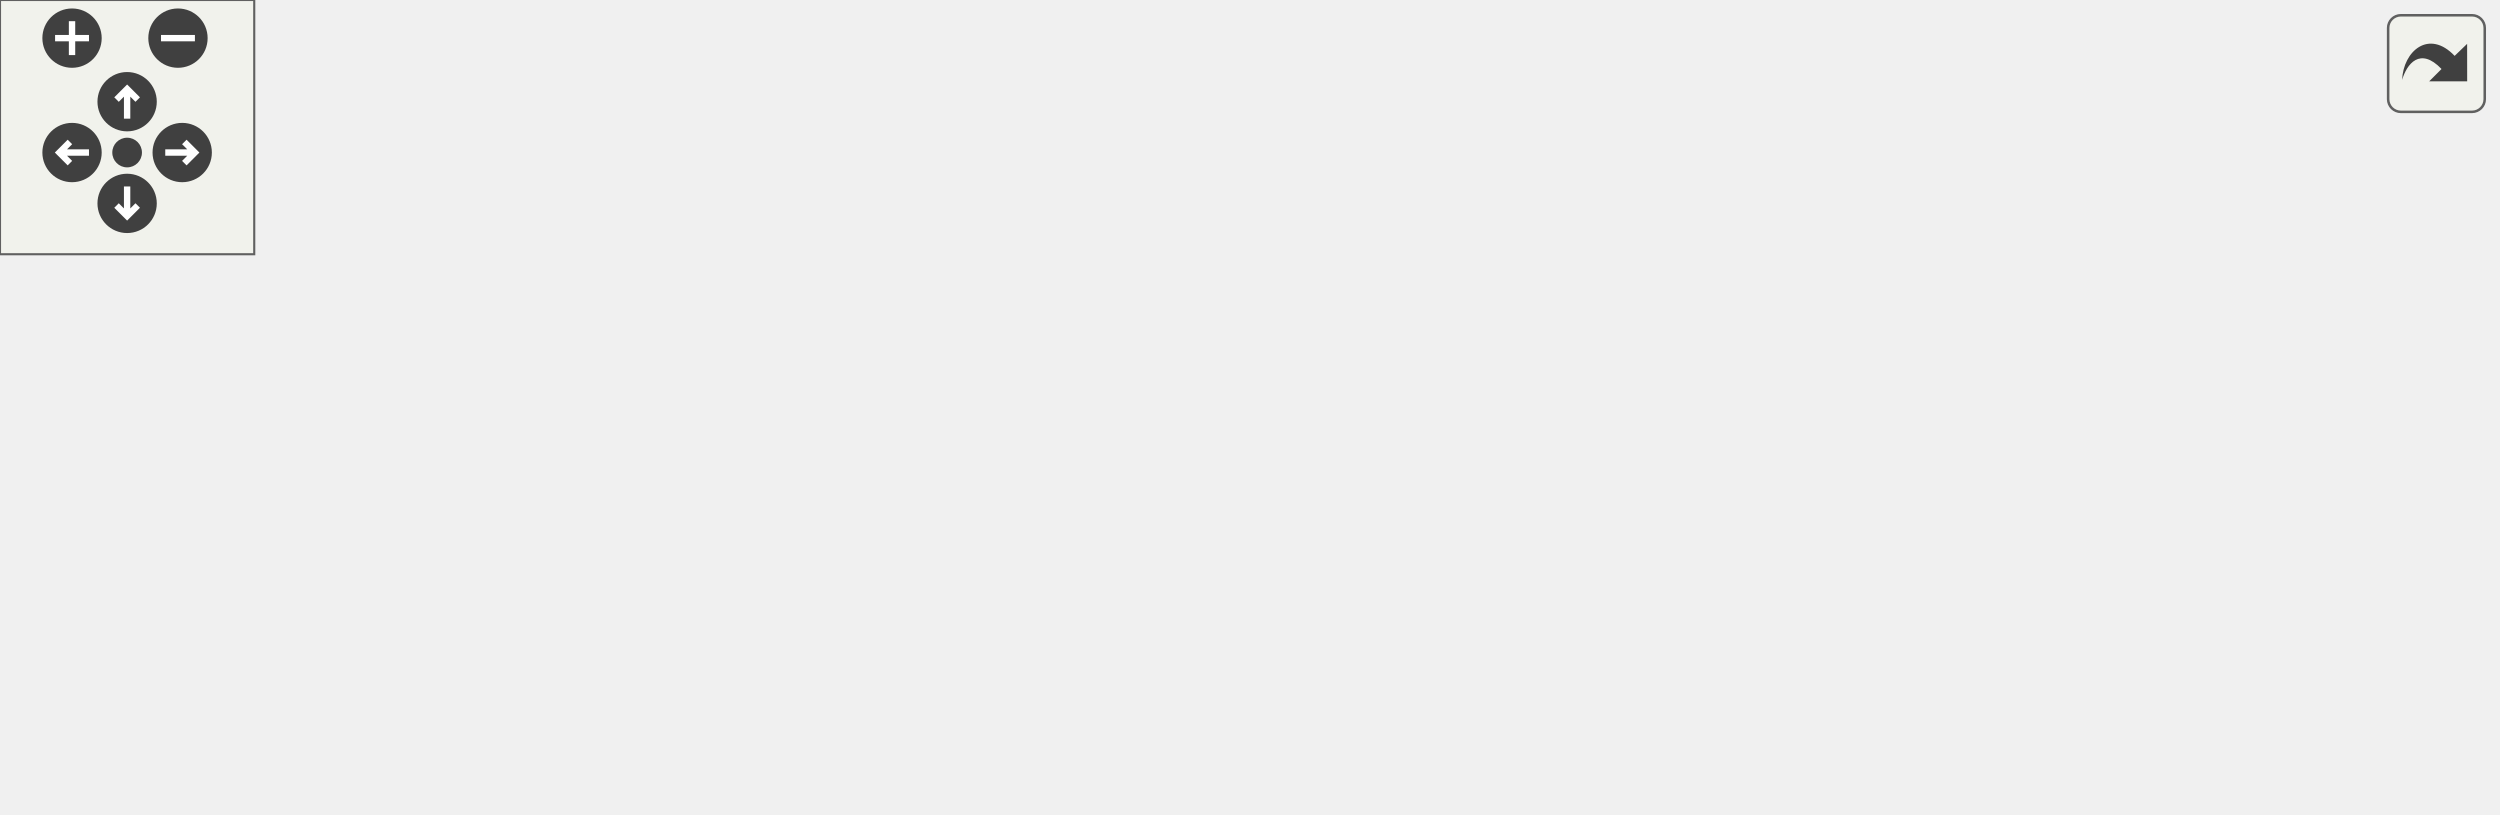
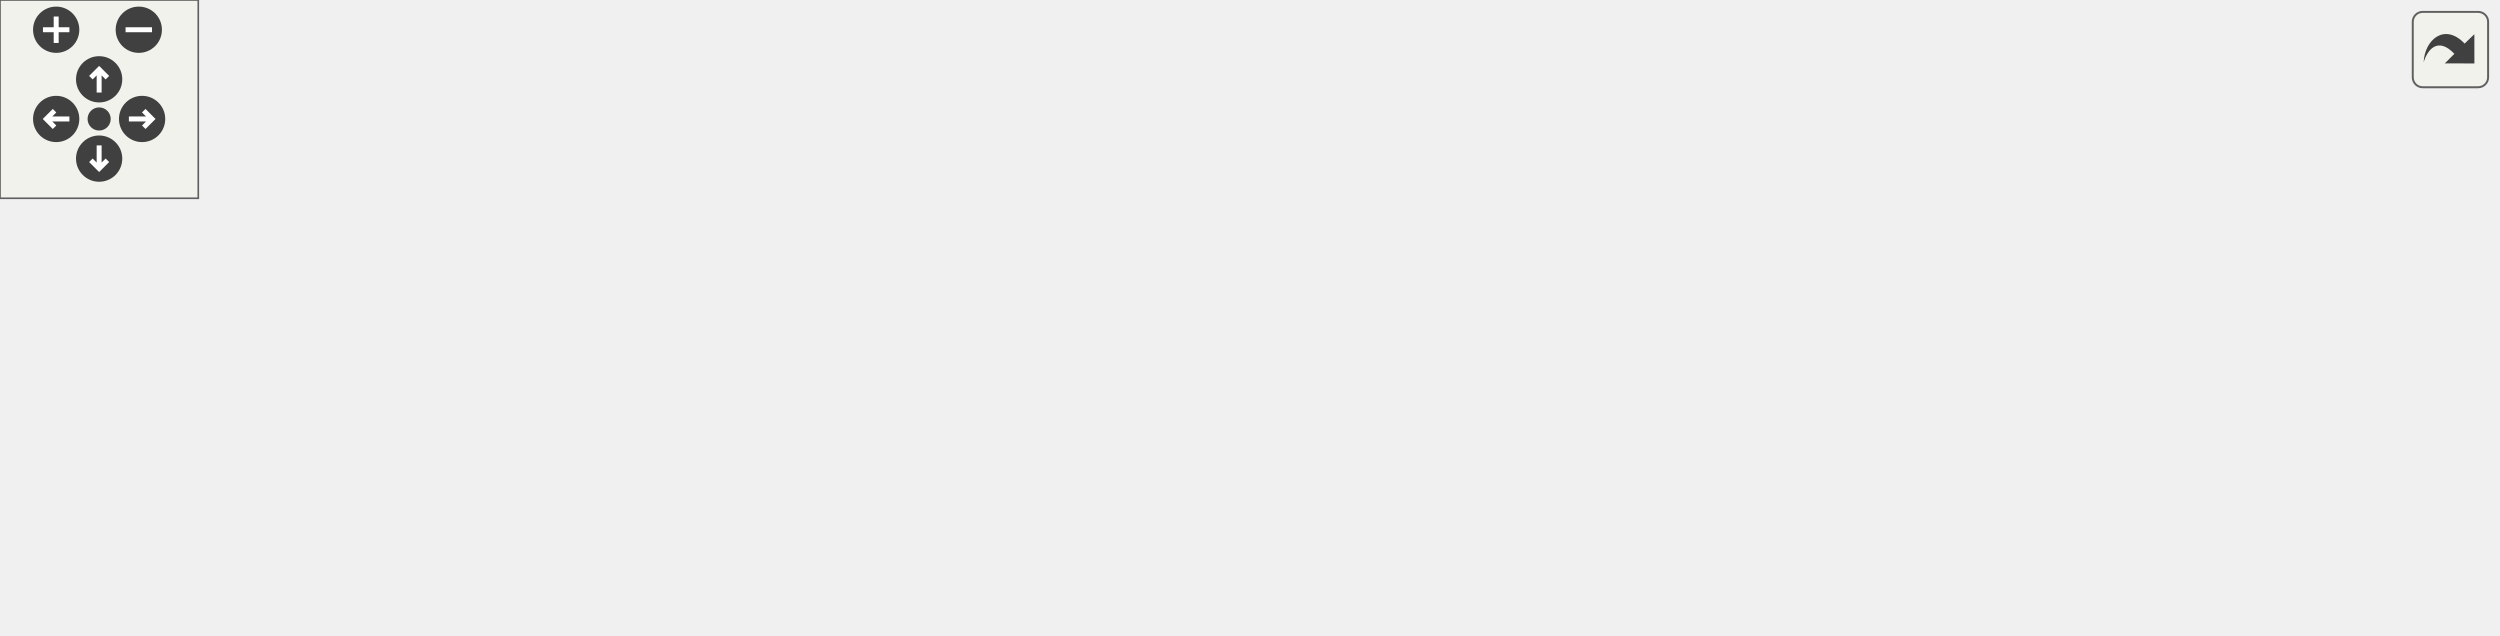
<svg xmlns="http://www.w3.org/2000/svg" xmlns:xlink="http://www.w3.org/1999/xlink" id="main" version="1.1" xml:space="preserve">
  <style type="text/css">
.edge:hover path { stroke: red; }
.edge:hover polygon { stroke: red; fill: red; }
</style>
  <defs>
    <circle id="rim" cx="0" cy="0" r="7" />
    <circle id="rim2" cx="0" cy="0" r="3.5" />
    <g id="zoomPlus">
      <use xlink:href="#rim" fill="#404040">
        <set attributeName="fill" to="#808080" begin="zoomplus.mouseover" end="zoomplus.mouseout" />
      </use>
      <path d="M-4,0h8M0,-4v8" fill="none" stroke="white" stroke-width="1.5" pointer-events="none" />
    </g>
    <g id="zoomMin">
      <use xlink:href="#rim" fill="#404040">
        <set attributeName="fill" to="#808080" begin="zoomminus.mouseover" end="zoomminus.mouseout" />
      </use>
      <path d="M-4,0h8" fill="none" stroke="white" stroke-width="1.5" pointer-events="none" />
    </g>
    <g id="dirArrow">
      <path fill="none" stroke="white" stroke-width="1.5" d="M0,-3.0v7 M-2.5,-0.5L0,-3.0L2.5,-0.5" />
    </g>
    <g id="resetDef">
      <use xlink:href="#rim2" fill="#404040">
        <set attributeName="fill" to="#808080" begin="reset.mouseover" end="reset.mouseout" />
      </use>
    </g>
  </defs>
  <svg id="graph" class="graph">
    <g id="viewport">
      <g id="node1" class="node">
        <g id="a_node1">
          <a xlink:title=" ">
-             <polygon fill="#bfbfbf" stroke="black" points="277.5,-112.5 277.5,-131.5 369.5,-131.5 369.5,-112.5 277.5,-112.5" />
-             <text text-anchor="middle" x="323.5" y="-119.5" font-family="Helvetica,sans-Serif" font-size="10.00">inc/utilities.hpp</text>
+             <polygon fill="#bfbfbf" stroke="black" points="370,-112.5 370,-131.5 462,-131.5 462,-112.5 370,-112.5" />
+             <text text-anchor="middle" x="416" y="-119.5" font-family="Helvetica,sans-Serif" font-size="10.00">inc/utilities.hpp</text>
          </a>
        </g>
      </g>
      <g id="node2" class="node">
        <g id="a_node2">
-           <a xlink:href="_status_code_8hpp.html" target="_top" xlink:title=" ">
-             <polygon fill="none" stroke="black" points="0,-56.5 0,-75.5 93,-75.5 93,-56.5 0,-56.5" />
-             <text text-anchor="middle" x="46.5" y="-63.5" font-family="Helvetica,sans-Serif" font-size="10.00">StatusCode.hpp</text>
+           <a xlink:href="_method_8hpp.html" target="_top" xlink:title=" ">
+             <polygon fill="none" stroke="black" points="0,-56.5 0,-75.5 74,-75.5 74,-56.5 0,-56.5" />
+             <text text-anchor="middle" x="37" y="-63.5" font-family="Helvetica,sans-Serif" font-size="10.00">Method.hpp</text>
          </a>
        </g>
      </g>
      <g id="edge1" class="edge">
-         <path fill="none" stroke="midnightblue" d="M279.61,-112.44C230.98,-102.96 152.55,-87.67 100.28,-77.48" />
-         <polygon fill="midnightblue" stroke="midnightblue" points="100.67,-73.99 90.19,-75.52 99.33,-80.87 100.67,-73.99" />
+         <path fill="none" stroke="midnightblue" d="M369.96,-115.56C307.7,-108.04 192.96,-93.54 84.32,-75.97" />
+         <polygon fill="midnightblue" stroke="midnightblue" points="84.6,-72.46 74.17,-74.31 83.47,-79.37 84.6,-72.46" />
      </g>
      <g id="node3" class="node">
        <g id="a_node3">
-           <a xlink:title=" ">
-             <polygon fill="none" stroke="#bfbfbf" points="53.5,-0.5 53.5,-19.5 113.5,-19.5 113.5,-0.5 53.5,-0.5" />
-             <text text-anchor="middle" x="83.5" y="-7.5" font-family="Helvetica,sans-Serif" font-size="10.00">iostream</text>
-           </a>
-         </g>
-       </g>
-       <g id="edge7" class="edge">
-         <path fill="none" stroke="midnightblue" d="M277.24,-117.2C238.61,-112.32 183.32,-101.2 141.5,-76 121.55,-63.98 104.61,-42.89 94.28,-28" />
-         <polygon fill="midnightblue" stroke="midnightblue" points="97.19,-26.05 88.73,-19.67 91.36,-29.93 97.19,-26.05" />
+           <a xlink:href="_status_code_8hpp.html" target="_top" xlink:title=" ">
+             <polygon fill="none" stroke="black" points="92.5,-56.5 92.5,-75.5 185.5,-75.5 185.5,-56.5 92.5,-56.5" />
+             <text text-anchor="middle" x="139" y="-63.5" font-family="Helvetica,sans-Serif" font-size="10.00">StatusCode.hpp</text>
+           </a>
+         </g>
+       </g>
+       <g id="edge2" class="edge">
+         <path fill="none" stroke="midnightblue" d="M372.11,-112.44C323.48,-102.96 245.05,-87.67 192.78,-77.48" />
+         <polygon fill="midnightblue" stroke="midnightblue" points="193.17,-73.99 182.69,-75.52 191.83,-80.87 193.17,-73.99" />
      </g>
      <g id="node4" class="node">
        <g id="a_node4">
-           <a xlink:href="constants_8hpp.html" target="_top" xlink:title=" ">
-             <polygon fill="none" stroke="black" points="150,-56.5 150,-75.5 235,-75.5 235,-56.5 150,-56.5" />
-             <text text-anchor="middle" x="192.5" y="-63.5" font-family="Helvetica,sans-Serif" font-size="10.00">constants.hpp</text>
-           </a>
-         </g>
-       </g>
-       <g id="edge3" class="edge">
-         <path fill="none" stroke="midnightblue" d="M302.74,-112.44C281.18,-103.56 247.24,-89.56 222.71,-79.45" />
-         <polygon fill="midnightblue" stroke="midnightblue" points="223.74,-76.09 213.16,-75.52 221.07,-82.56 223.74,-76.09" />
+           <a xlink:title=" ">
+             <polygon fill="none" stroke="#bfbfbf" points="146,-0.5 146,-19.5 206,-19.5 206,-0.5 146,-0.5" />
+             <text text-anchor="middle" x="176" y="-7.5" font-family="Helvetica,sans-Serif" font-size="10.00">iostream</text>
+           </a>
+         </g>
+       </g>
+       <g id="edge8" class="edge">
+         <path fill="none" stroke="midnightblue" d="M369.74,-117.2C331.11,-112.32 275.82,-101.2 234,-76 214.05,-63.98 197.11,-42.89 186.78,-28" />
+         <polygon fill="midnightblue" stroke="midnightblue" points="189.69,-26.05 181.23,-19.67 183.86,-29.93 189.69,-26.05" />
      </g>
      <g id="node5" class="node">
        <g id="a_node5">
-           <a xlink:title=" ">
-             <polygon fill="none" stroke="#bfbfbf" points="253.5,-56.5 253.5,-75.5 317.5,-75.5 317.5,-56.5 253.5,-56.5" />
-             <text text-anchor="middle" x="285.5" y="-63.5" font-family="Helvetica,sans-Serif" font-size="10.00">algorithm</text>
+           <a xlink:href="constants_8hpp.html" target="_top" xlink:title=" ">
+             <polygon fill="none" stroke="black" points="242.5,-56.5 242.5,-75.5 327.5,-75.5 327.5,-56.5 242.5,-56.5" />
+             <text text-anchor="middle" x="285" y="-63.5" font-family="Helvetica,sans-Serif" font-size="10.00">constants.hpp</text>
          </a>
        </g>
      </g>
      <g id="edge4" class="edge">
-         <path fill="none" stroke="midnightblue" d="M317.23,-112.08C311.86,-104.46 303.98,-93.26 297.42,-83.94" />
-         <polygon fill="midnightblue" stroke="midnightblue" points="300.28,-81.91 291.66,-75.75 294.55,-85.94 300.28,-81.91" />
+         <path fill="none" stroke="midnightblue" d="M395.24,-112.44C373.68,-103.56 339.74,-89.56 315.21,-79.45" />
+         <polygon fill="midnightblue" stroke="midnightblue" points="316.24,-76.09 305.66,-75.52 313.57,-82.56 316.24,-76.09" />
      </g>
      <g id="node6" class="node">
        <g id="a_node6">
          <a xlink:title=" ">
-             <polygon fill="none" stroke="#bfbfbf" points="335.5,-56.5 335.5,-75.5 387.5,-75.5 387.5,-56.5 335.5,-56.5" />
-             <text text-anchor="middle" x="361.5" y="-63.5" font-family="Helvetica,sans-Serif" font-size="10.00">cassert</text>
+             <polygon fill="none" stroke="#bfbfbf" points="346,-56.5 346,-75.5 410,-75.5 410,-56.5 346,-56.5" />
+             <text text-anchor="middle" x="378" y="-63.5" font-family="Helvetica,sans-Serif" font-size="10.00">algorithm</text>
          </a>
        </g>
      </g>
      <g id="edge5" class="edge">
-         <path fill="none" stroke="midnightblue" d="M329.77,-112.08C335.14,-104.46 343.02,-93.26 349.58,-83.94" />
-         <polygon fill="midnightblue" stroke="midnightblue" points="352.45,-85.94 355.34,-75.75 346.72,-81.91 352.45,-85.94" />
+         <path fill="none" stroke="midnightblue" d="M409.73,-112.08C404.36,-104.46 396.48,-93.26 389.92,-83.94" />
+         <polygon fill="midnightblue" stroke="midnightblue" points="392.78,-81.91 384.16,-75.75 387.05,-85.94 392.78,-81.91" />
      </g>
      <g id="node7" class="node">
        <g id="a_node7">
          <a xlink:title=" ">
-             <polygon fill="none" stroke="#bfbfbf" points="405.5,-56.5 405.5,-75.5 449.5,-75.5 449.5,-56.5 405.5,-56.5" />
-             <text text-anchor="middle" x="427.5" y="-63.5" font-family="Helvetica,sans-Serif" font-size="10.00">ctime</text>
+             <polygon fill="none" stroke="#bfbfbf" points="428,-56.5 428,-75.5 480,-75.5 480,-56.5 428,-56.5" />
+             <text text-anchor="middle" x="454" y="-63.5" font-family="Helvetica,sans-Serif" font-size="10.00">cassert</text>
          </a>
        </g>
      </g>
      <g id="edge6" class="edge">
-         <path fill="none" stroke="midnightblue" d="M340.21,-112.32C356.81,-103.7 382.5,-90.36 401.72,-80.39" />
-         <polygon fill="midnightblue" stroke="midnightblue" points="403.57,-83.37 410.83,-75.65 400.34,-77.16 403.57,-83.37" />
+         <path fill="none" stroke="midnightblue" d="M422.27,-112.08C427.64,-104.46 435.52,-93.26 442.08,-83.94" />
+         <polygon fill="midnightblue" stroke="midnightblue" points="444.95,-85.94 447.84,-75.75 439.22,-81.91 444.95,-85.94" />
      </g>
      <g id="node8" class="node">
        <g id="a_node8">
          <a xlink:title=" ">
-             <polygon fill="none" stroke="#bfbfbf" points="467.5,-56.5 467.5,-75.5 523.5,-75.5 523.5,-56.5 467.5,-56.5" />
-             <text text-anchor="middle" x="495.5" y="-63.5" font-family="Helvetica,sans-Serif" font-size="10.00">sstream</text>
-           </a>
-         </g>
-       </g>
-       <g id="edge8" class="edge">
-         <path fill="none" stroke="midnightblue" d="M350.75,-112.44C379.94,-103.28 426.42,-88.69 458.81,-78.52" />
-         <polygon fill="midnightblue" stroke="midnightblue" points="459.88,-81.85 468.37,-75.52 457.78,-75.17 459.88,-81.85" />
+             <polygon fill="none" stroke="#bfbfbf" points="498,-56.5 498,-75.5 542,-75.5 542,-56.5 498,-56.5" />
+             <text text-anchor="middle" x="520" y="-63.5" font-family="Helvetica,sans-Serif" font-size="10.00">ctime</text>
+           </a>
+         </g>
+       </g>
+       <g id="edge7" class="edge">
+         <path fill="none" stroke="midnightblue" d="M432.71,-112.32C449.31,-103.7 475,-90.36 494.22,-80.39" />
+         <polygon fill="midnightblue" stroke="midnightblue" points="496.07,-83.37 503.33,-75.65 492.84,-77.16 496.07,-83.37" />
      </g>
      <g id="node9" class="node">
        <g id="a_node9">
          <a xlink:title=" ">
-             <polygon fill="none" stroke="#bfbfbf" points="542,-56.5 542,-75.5 589,-75.5 589,-56.5 542,-56.5" />
-             <text text-anchor="middle" x="565.5" y="-63.5" font-family="Helvetica,sans-Serif" font-size="10.00">vector</text>
+             <polygon fill="none" stroke="#bfbfbf" points="560,-56.5 560,-75.5 616,-75.5 616,-56.5 560,-56.5" />
+             <text text-anchor="middle" x="588" y="-63.5" font-family="Helvetica,sans-Serif" font-size="10.00">sstream</text>
          </a>
        </g>
      </g>
      <g id="edge9" class="edge">
-         <path fill="none" stroke="midnightblue" d="M366.48,-112.45C406.78,-104.28 468.91,-91.28 532.02,-76.01" />
-         <polygon fill="midnightblue" stroke="midnightblue" points="532.86,-79.41 541.75,-73.64 531.2,-72.61 532.86,-79.41" />
-       </g>
-       <g id="edge2" class="edge">
-         <path fill="none" stroke="midnightblue" d="M52.61,-56.08C57.78,-48.53 65.35,-37.49 71.69,-28.23" />
-         <polygon fill="midnightblue" stroke="midnightblue" points="74.74,-29.98 77.5,-19.75 68.96,-26.02 74.74,-29.98" />
+         <path fill="none" stroke="midnightblue" d="M443.25,-112.44C472.44,-103.28 518.92,-88.69 551.31,-78.52" />
+         <polygon fill="midnightblue" stroke="midnightblue" points="552.38,-81.85 560.87,-75.52 550.28,-75.17 552.38,-81.85" />
+       </g>
+       <g id="node10" class="node">
+         <g id="a_node10">
+           <a xlink:title=" ">
+             <polygon fill="none" stroke="#bfbfbf" points="634,-56.5 634,-75.5 690,-75.5 690,-56.5 634,-56.5" />
+             <text text-anchor="middle" x="662" y="-63.5" font-family="Helvetica,sans-Serif" font-size="10.00">unistd.h</text>
+           </a>
+         </g>
+       </g>
+       <g id="edge10" class="edge">
+         <path fill="none" stroke="midnightblue" d="M457.31,-112.44C497.46,-104.05 560.41,-90.69 623.95,-76.2" />
+         <polygon fill="midnightblue" stroke="midnightblue" points="624.77,-79.6 633.74,-73.96 623.21,-72.78 624.77,-79.6" />
+       </g>
+       <g id="node11" class="node">
+         <g id="a_node11">
+           <a xlink:title=" ">
+             <polygon fill="none" stroke="#bfbfbf" points="708.5,-56.5 708.5,-75.5 755.5,-75.5 755.5,-56.5 708.5,-56.5" />
+             <text text-anchor="middle" x="732" y="-63.5" font-family="Helvetica,sans-Serif" font-size="10.00">vector</text>
+           </a>
+         </g>
+       </g>
+       <g id="edge11" class="edge">
+         <path fill="none" stroke="midnightblue" d="M462.36,-115.2C516.62,-108.07 609.32,-94.8 698.29,-75.94" />
+         <polygon fill="midnightblue" stroke="midnightblue" points="699.24,-79.32 708.28,-73.8 697.77,-72.48 699.24,-79.32" />
+       </g>
+       <g id="edge3" class="edge">
+         <path fill="none" stroke="midnightblue" d="M145.11,-56.08C150.28,-48.53 157.85,-37.49 164.19,-28.23" />
+         <polygon fill="midnightblue" stroke="midnightblue" points="167.24,-29.98 170,-19.75 161.46,-26.02 167.24,-29.98" />
      </g>
    </g>
  </svg>
  <g id="navigator" transform="translate(0 0)" fill="#404254">
    <rect fill="#f2f5e9" fill-opacity="0.5" stroke="#606060" stroke-width=".5" x="0" y="0" width="60" height="60" />
    <use id="zoomplus" xlink:href="#zoomPlus" x="17" y="9" />
    <use id="zoomminus" xlink:href="#zoomMin" x="42" y="9" />
    <use id="reset" xlink:href="#resetDef" x="30" y="36" />
    <g id="arrowUp" xlink:href="#dirArrow" transform="translate(30 24)">
      <use xlink:href="#rim" fill="#404040">
        <set attributeName="fill" to="#808080" begin="arrowUp.mouseover" end="arrowUp.mouseout" />
      </use>
      <path fill="none" stroke="white" stroke-width="1.5" d="M0,-3.0v7 M-2.5,-0.5L0,-3.0L2.5,-0.5" />
    </g>
    <g id="arrowRight" xlink:href="#dirArrow" transform="rotate(90) translate(36 -43)">
      <use xlink:href="#rim" fill="#404040">
        <set attributeName="fill" to="#808080" begin="arrowRight.mouseover" end="arrowRight.mouseout" />
      </use>
      <path fill="none" stroke="white" stroke-width="1.5" d="M0,-3.0v7 M-2.5,-0.5L0,-3.0L2.5,-0.5" />
    </g>
    <g id="arrowDown" xlink:href="#dirArrow" transform="rotate(180) translate(-30 -48)">
      <use xlink:href="#rim" fill="#404040">
        <set attributeName="fill" to="#808080" begin="arrowDown.mouseover" end="arrowDown.mouseout" />
      </use>
      <path fill="none" stroke="white" stroke-width="1.5" d="M0,-3.0v7 M-2.5,-0.5L0,-3.0L2.5,-0.5" />
    </g>
    <g id="arrowLeft" xlink:href="#dirArrow" transform="rotate(270) translate(-36 17)">
      <use xlink:href="#rim" fill="#404040">
        <set attributeName="fill" to="#808080" begin="arrowLeft.mouseover" end="arrowLeft.mouseout" />
      </use>
      <path fill="none" stroke="white" stroke-width="1.5" d="M0,-3.0v7 M-2.5,-0.5L0,-3.0L2.5,-0.5" />
    </g>
  </g>
  <svg viewBox="0 0 15 15" width="100%" height="30px" preserveAspectRatio="xMaxYMin meet">
    <g id="arrow_out" transform="scale(0.3 0.3)">
      <a xlink:href="utilities_8hpp__incl_org.svg" target="_base">
        <rect id="button" ry="5" rx="5" y="6" x="6" height="38" width="38" fill="#f2f5e9" fill-opacity="0.5" stroke="#606060" stroke-width="1.0" />
        <path id="arrow" d="M 11.5,31.437 C 11.94,20.098 22.043,11.323 32.159,21.979 L 37.069,17.246 C 37.069,17.246 37.088,32 37.088,32 L 22.16,31.978 C 22.16,31.978 26.998,27.14 26.998,27.14 C 18.529,18.264 13.292,25.23 11.5,31.437 z" style="fill:#404040;" />
      </a>
    </g>
  </svg>
</svg>
